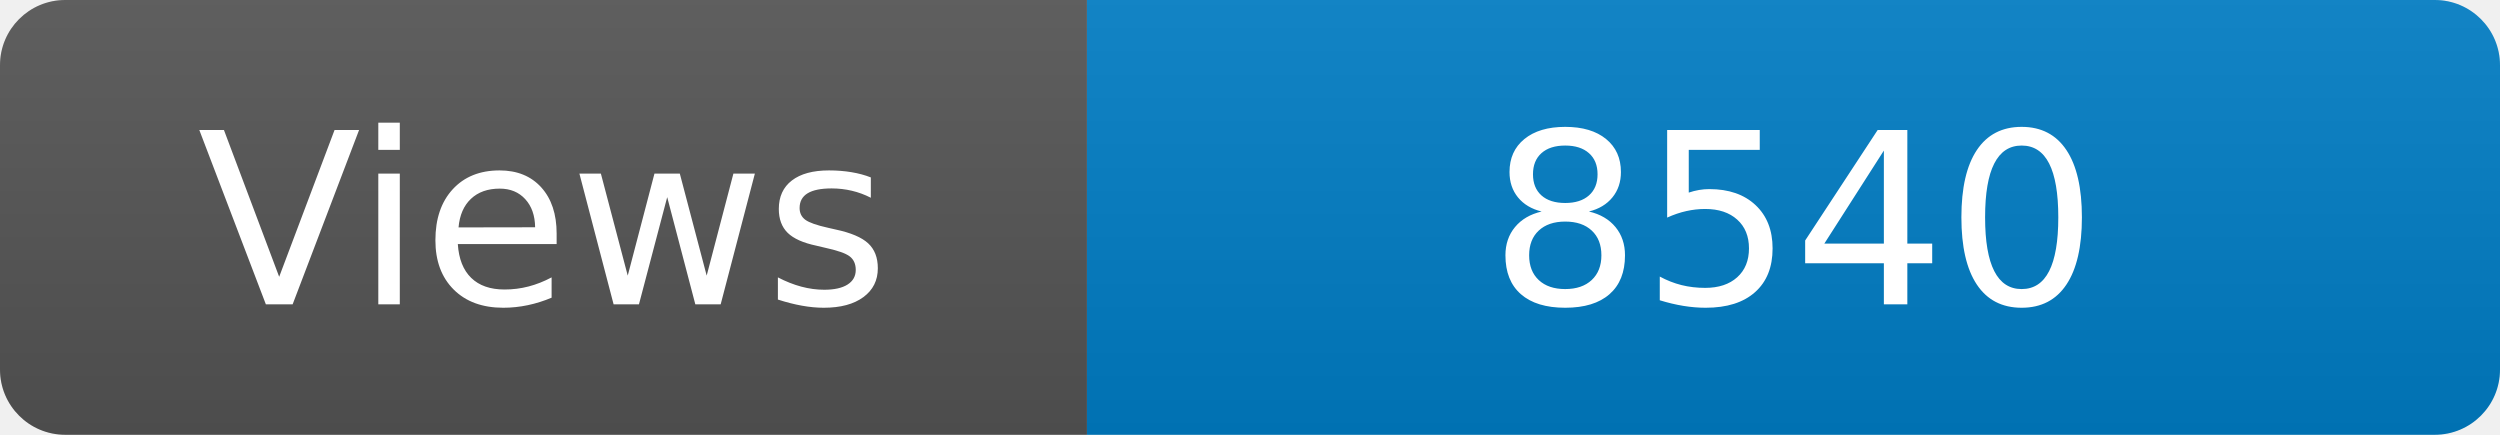
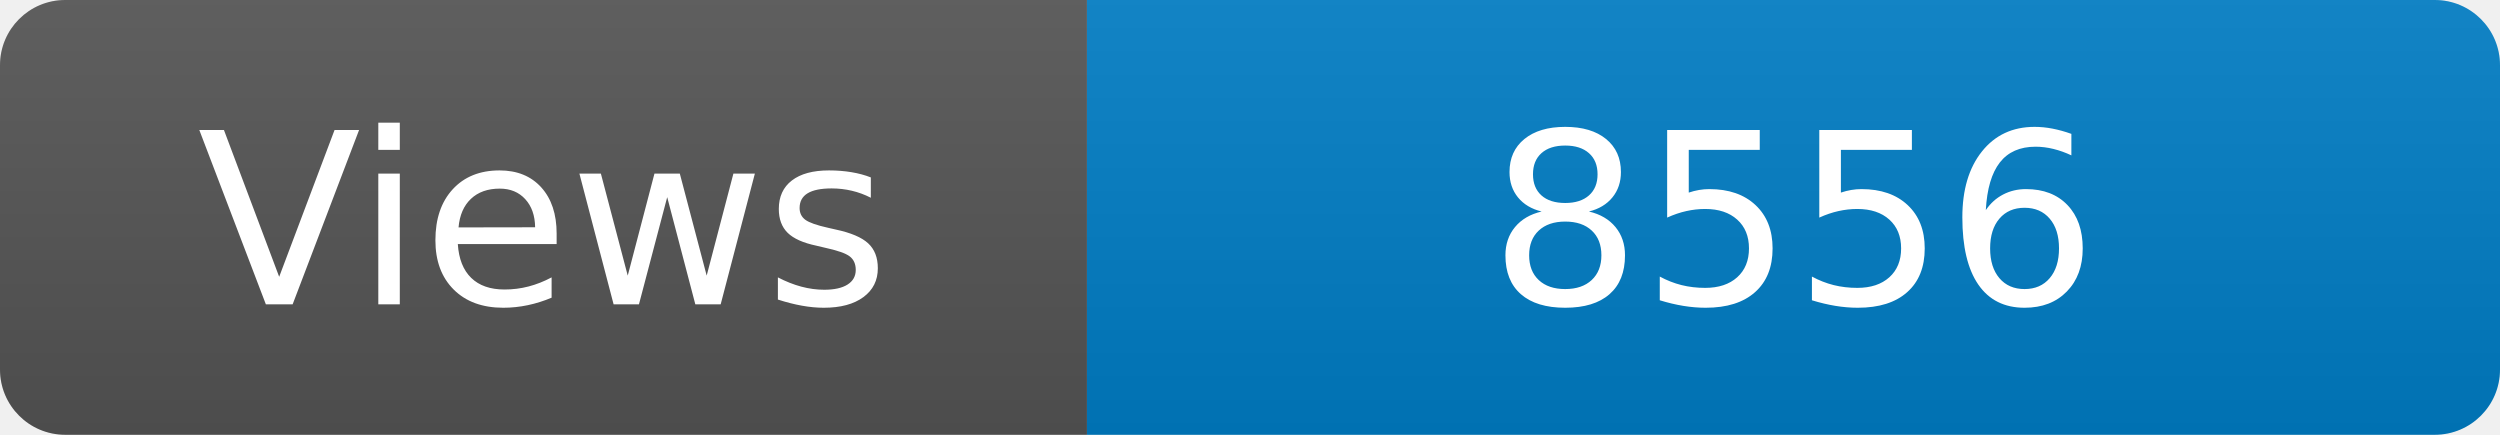
<svg xmlns="http://www.w3.org/2000/svg" width="115" height="20" role="img" aria-label="Maintained?: yes">
  <linearGradient id="s" x2="0" y2="100%">
    <stop offset="0" stop-color="#bbb" stop-opacity=".1" />
    <stop offset="1" stop-opacity=".1" />
  </linearGradient>
  <clipPath id="r">
    <rect width="115" height="20" rx="3" fill="#fff" />
  </clipPath>
  <g clip-path="url(#r)">
    <rect width="50" height="20" fill="#555" />
    <rect x="50" width="160" height="20" fill="#007ec6" />
    <rect width="115" height="20" fill="url(#s)" />
  </g>
  <g fill="#fff" text-anchor="middle" font-family="Verdana,Geneva,DejaVu Sans,sans-serif" font-size="110">
    <text x="250" y="140" transform="scale(.1)" fill="#fff">Views</text>
-     <text x="825" y="140" transform="scale(.1)" fill="#fff">8540</text>
+     <text x="825" y="140" transform="scale(.1)" fill="#fff">8556</text>
  </g>
</svg>
